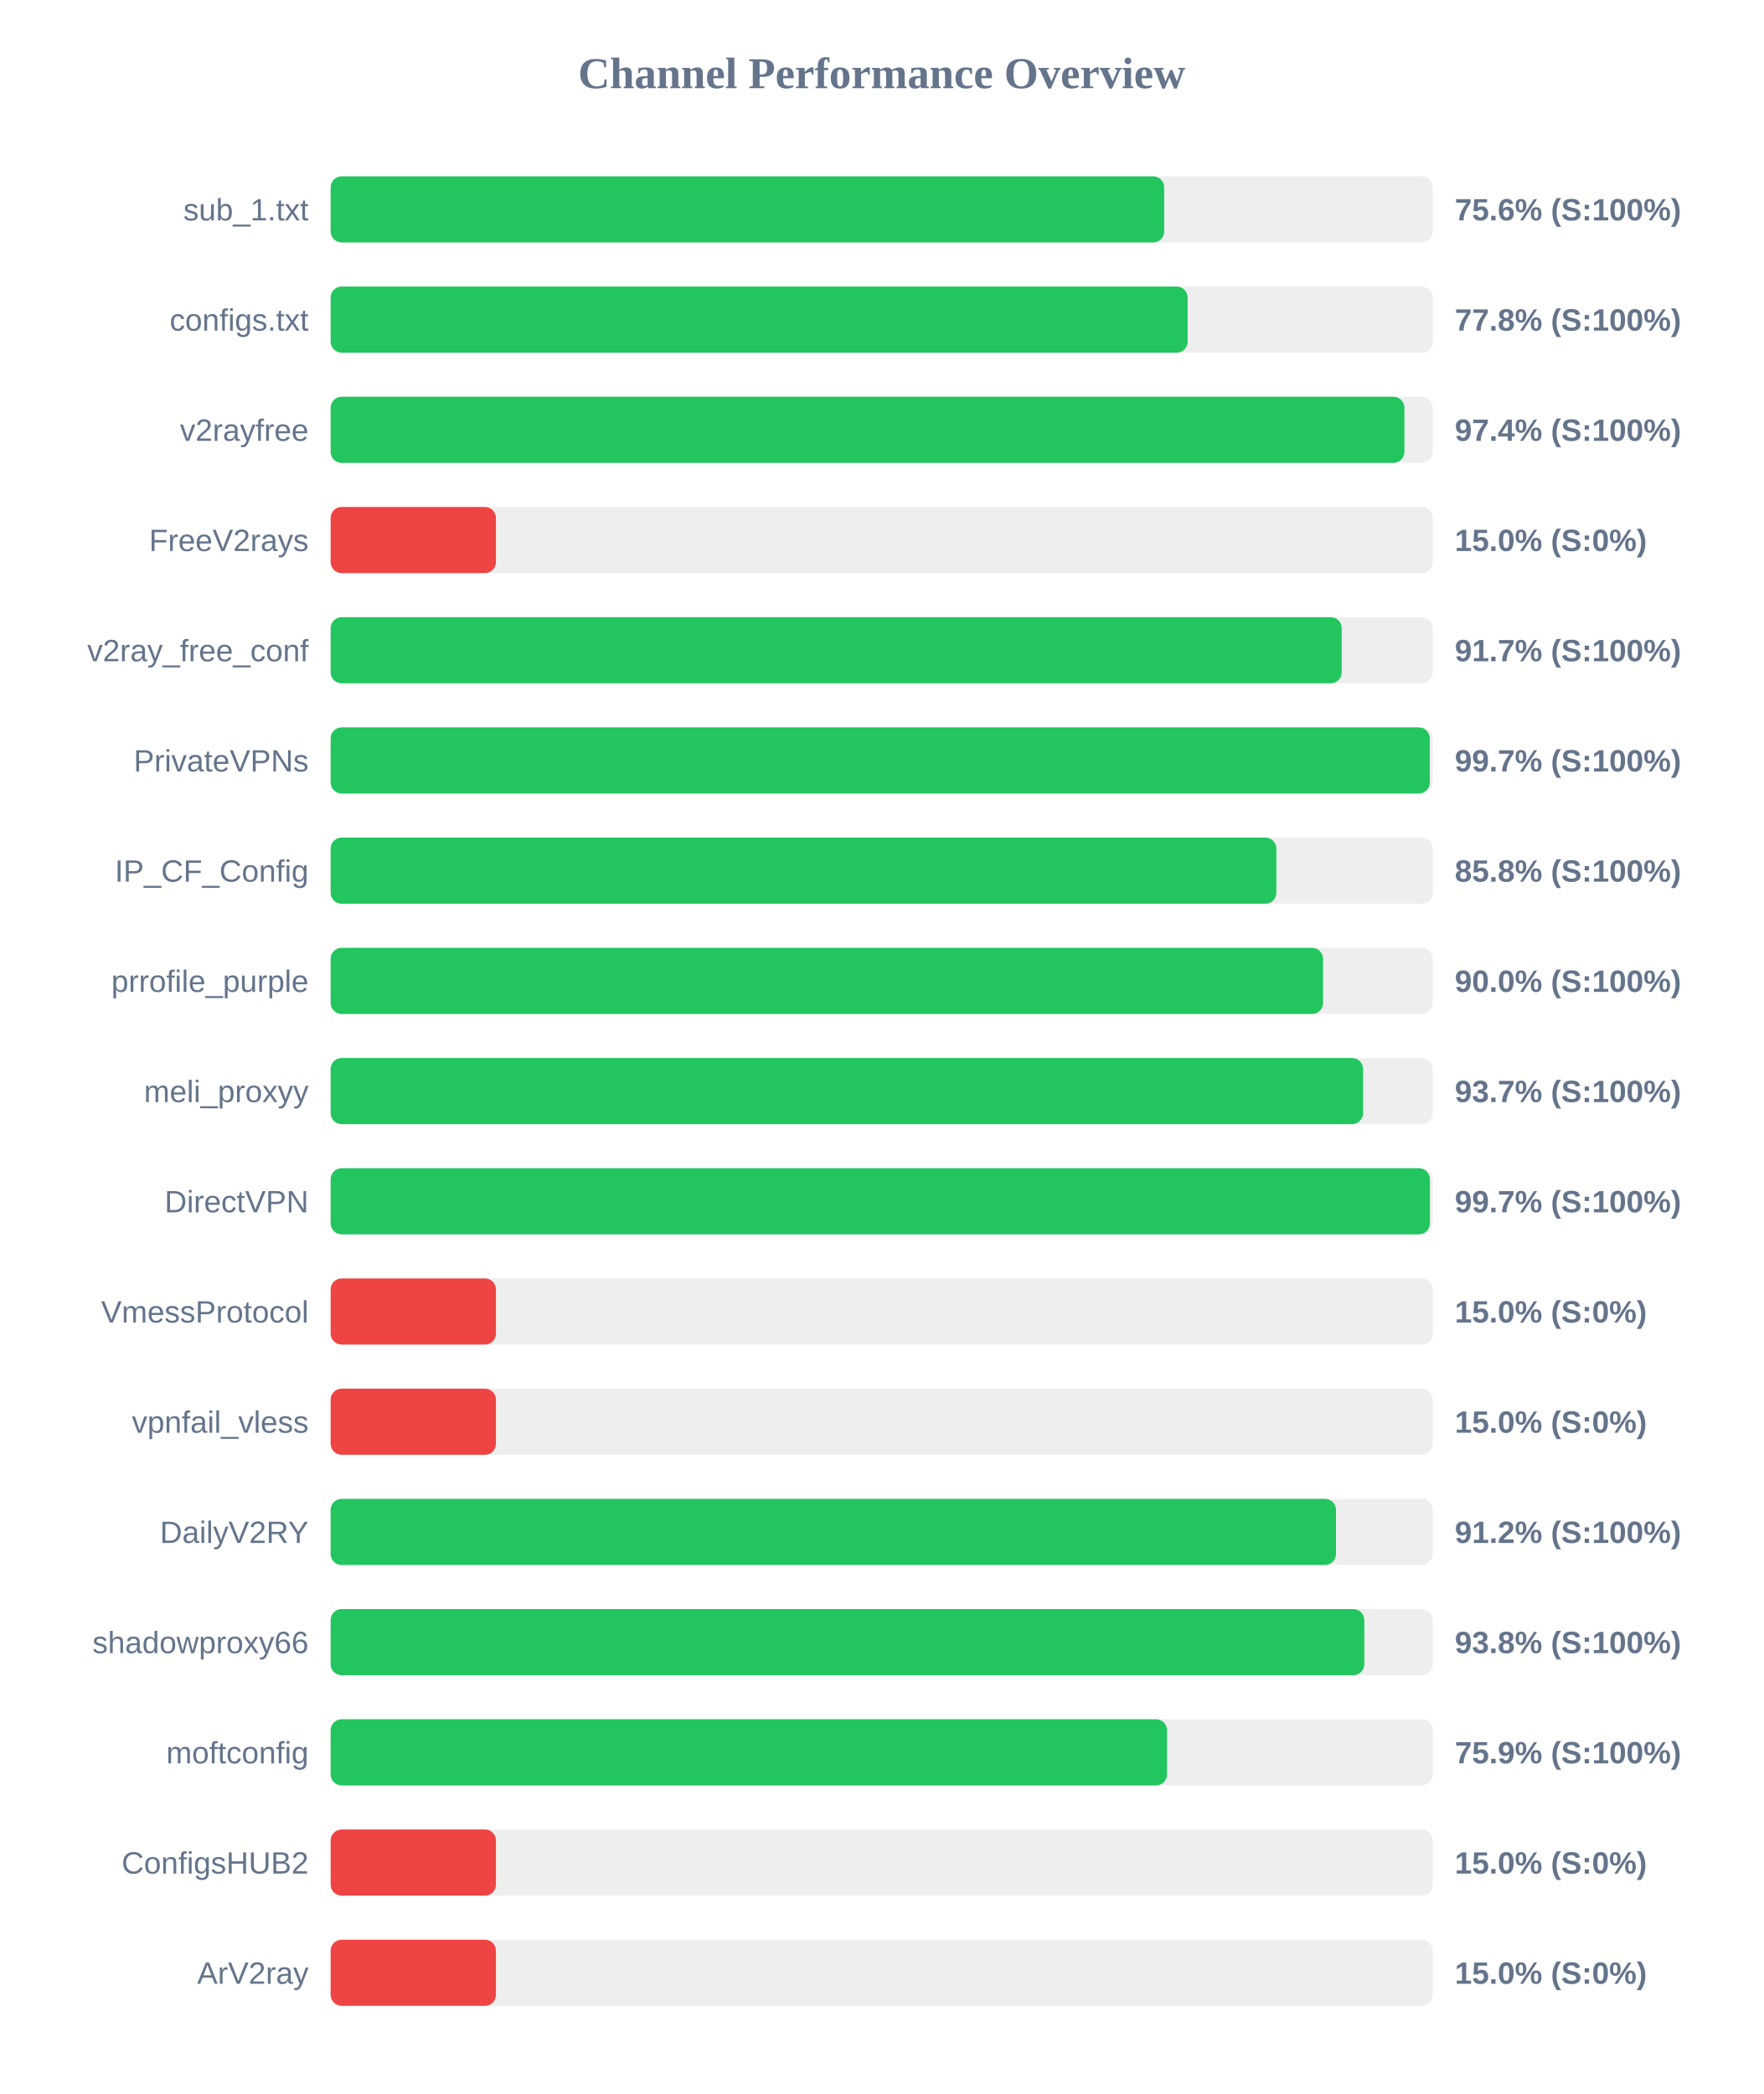
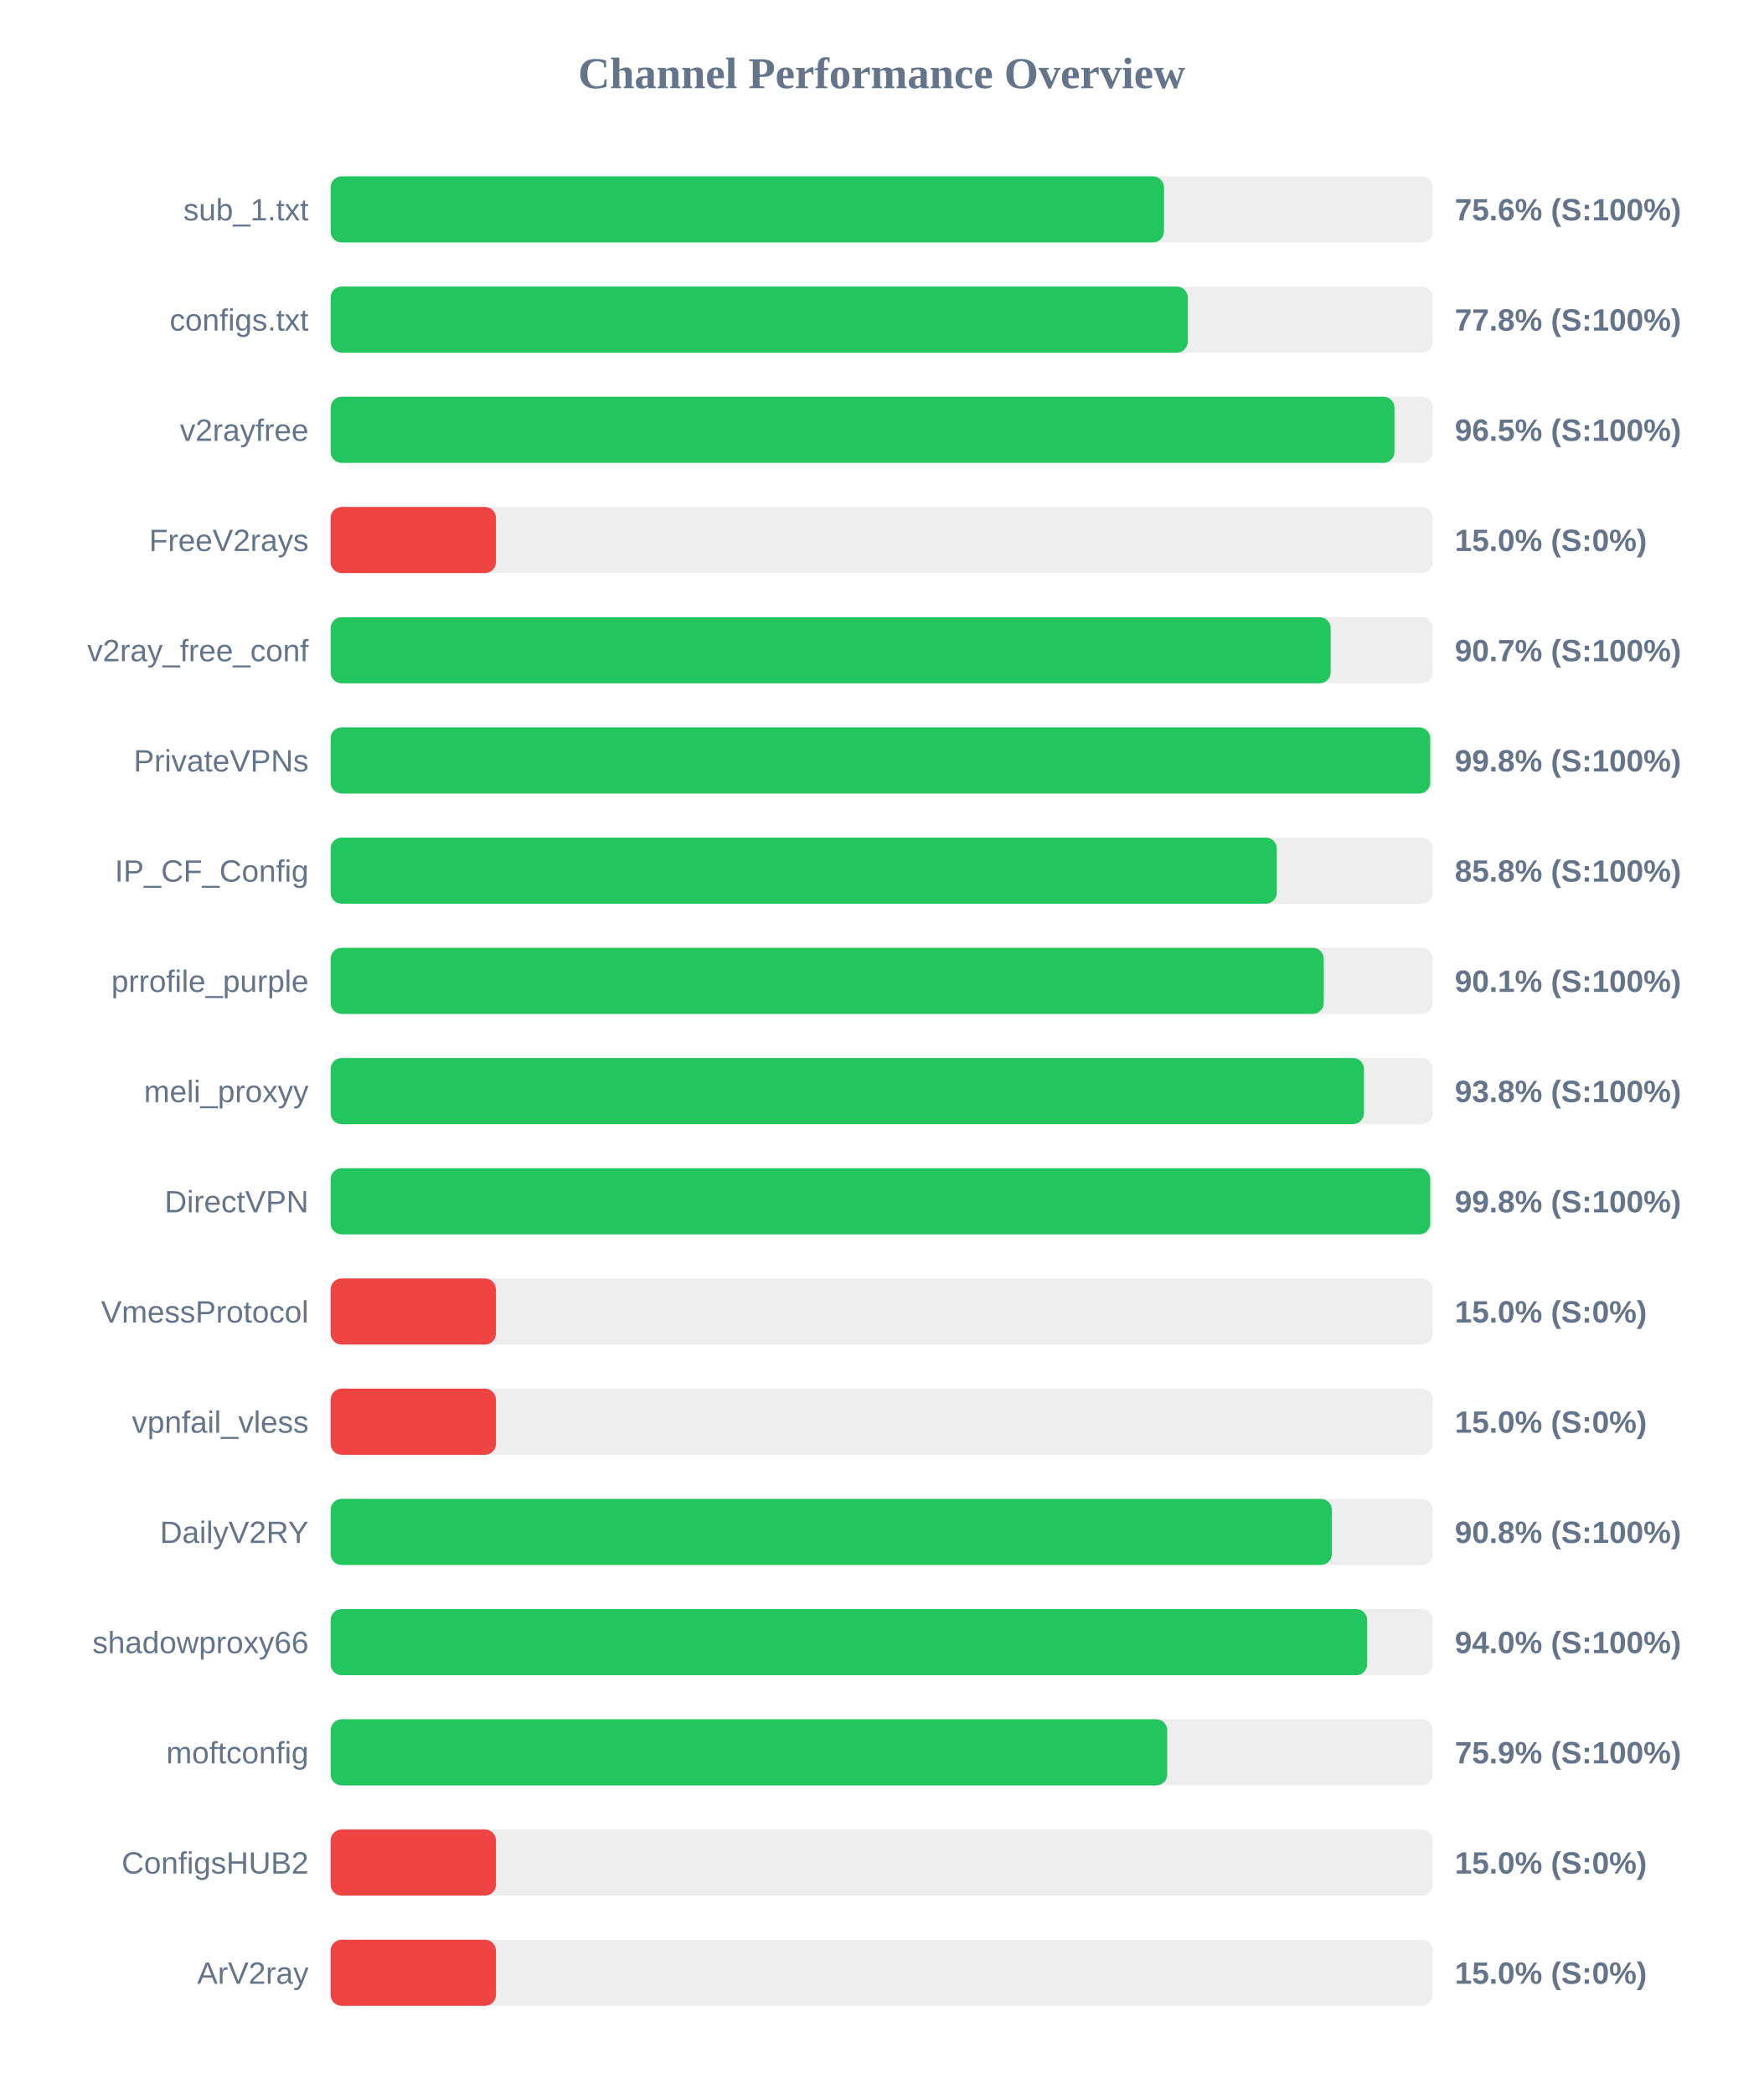
<svg xmlns="http://www.w3.org/2000/svg" width="800" height="950" version="1.1">
  <style>
        .row { font: 14px Arial; fill: #64748b; }
        .score { font: bold 14px Arial; fill: #64748b; }
    </style>
  <text x="400" y="40" text-anchor="middle" font-size="20px" font-weight="bold" fill="#64748b">Channel Performance Overview</text>
  <rect x="150" y="80" width="500" height="30" fill="#eee" rx="5" />
-   <rect x="150" y="80" width="378.15" height="30" fill="#22c55e" rx="5" />
+   <rect x="150" y="80" width="378.05" height="30" fill="#22c55e" rx="5" />
  <text x="140" y="100" text-anchor="end" class="row">sub_1.txt</text>
  <text x="660" y="100" text-anchor="start" class="score">75.6% (S:100%)</text>
  <rect x="150" y="130" width="500" height="30" fill="#eee" rx="5" />
-   <rect x="150" y="130" width="388.8" height="30" fill="#22c55e" rx="5" />
+   <rect x="150" y="130" width="388.85" height="30" fill="#22c55e" rx="5" />
  <text x="140" y="150" text-anchor="end" class="row">configs.txt</text>
  <text x="660" y="150" text-anchor="start" class="score">77.8% (S:100%)</text>
  <rect x="150" y="180" width="500" height="30" fill="#eee" rx="5" />
-   <rect x="150" y="180" width="487.15" height="30" fill="#22c55e" rx="5" />
+   <rect x="150" y="180" width="482.65" height="30" fill="#22c55e" rx="5" />
  <text x="140" y="200" text-anchor="end" class="row">v2rayfree</text>
-   <text x="660" y="200" text-anchor="start" class="score">97.4% (S:100%)</text>
+   <text x="660" y="200" text-anchor="start" class="score">96.5% (S:100%)</text>
  <rect x="150" y="230" width="500" height="30" fill="#eee" rx="5" />
  <rect x="150" y="230" width="75.0" height="30" fill="#ef4444" rx="5" />
  <text x="140" y="250" text-anchor="end" class="row">FreeV2rays</text>
  <text x="660" y="250" text-anchor="start" class="score">15.0% (S:0%)</text>
  <rect x="150" y="280" width="500" height="30" fill="#eee" rx="5" />
-   <rect x="150" y="280" width="458.7" height="30" fill="#22c55e" rx="5" />
+   <rect x="150" y="280" width="453.7" height="30" fill="#22c55e" rx="5" />
  <text x="140" y="300" text-anchor="end" class="row">v2ray_free_conf</text>
-   <text x="660" y="300" text-anchor="start" class="score">91.7% (S:100%)</text>
+   <text x="660" y="300" text-anchor="start" class="score">90.7% (S:100%)</text>
  <rect x="150" y="330" width="500" height="30" fill="#eee" rx="5" />
-   <rect x="150" y="330" width="498.65" height="30" fill="#22c55e" rx="5" />
+   <rect x="150" y="330" width="498.85" height="30" fill="#22c55e" rx="5" />
  <text x="140" y="350" text-anchor="end" class="row">PrivateVPNs</text>
-   <text x="660" y="350" text-anchor="start" class="score">99.7% (S:100%)</text>
+   <text x="660" y="350" text-anchor="start" class="score">99.8% (S:100%)</text>
  <rect x="150" y="380" width="500" height="30" fill="#eee" rx="5" />
-   <rect x="150" y="380" width="429.05" height="30" fill="#22c55e" rx="5" />
+   <rect x="150" y="380" width="429.25" height="30" fill="#22c55e" rx="5" />
  <text x="140" y="400" text-anchor="end" class="row">IP_CF_Config</text>
  <text x="660" y="400" text-anchor="start" class="score">85.8% (S:100%)</text>
  <rect x="150" y="430" width="500" height="30" fill="#eee" rx="5" />
-   <rect x="150" y="430" width="450.25" height="30" fill="#22c55e" rx="5" />
+   <rect x="150" y="430" width="450.55" height="30" fill="#22c55e" rx="5" />
  <text x="140" y="450" text-anchor="end" class="row">prrofile_purple</text>
-   <text x="660" y="450" text-anchor="start" class="score">90.0% (S:100%)</text>
+   <text x="660" y="450" text-anchor="start" class="score">90.1% (S:100%)</text>
  <rect x="150" y="480" width="500" height="30" fill="#eee" rx="5" />
-   <rect x="150" y="480" width="468.4" height="30" fill="#22c55e" rx="5" />
+   <rect x="150" y="480" width="468.8" height="30" fill="#22c55e" rx="5" />
  <text x="140" y="500" text-anchor="end" class="row">meli_proxyy</text>
-   <text x="660" y="500" text-anchor="start" class="score">93.7% (S:100%)</text>
+   <text x="660" y="500" text-anchor="start" class="score">93.8% (S:100%)</text>
  <rect x="150" y="530" width="500" height="30" fill="#eee" rx="5" />
-   <rect x="150" y="530" width="498.7" height="30" fill="#22c55e" rx="5" />
+   <rect x="150" y="530" width="498.85" height="30" fill="#22c55e" rx="5" />
  <text x="140" y="550" text-anchor="end" class="row">DirectVPN</text>
-   <text x="660" y="550" text-anchor="start" class="score">99.7% (S:100%)</text>
+   <text x="660" y="550" text-anchor="start" class="score">99.8% (S:100%)</text>
  <rect x="150" y="580" width="500" height="30" fill="#eee" rx="5" />
  <rect x="150" y="580" width="75.0" height="30" fill="#ef4444" rx="5" />
  <text x="140" y="600" text-anchor="end" class="row">VmessProtocol</text>
  <text x="660" y="600" text-anchor="start" class="score">15.0% (S:0%)</text>
  <rect x="150" y="630" width="500" height="30" fill="#eee" rx="5" />
  <rect x="150" y="630" width="75.0" height="30" fill="#ef4444" rx="5" />
  <text x="140" y="650" text-anchor="end" class="row">vpnfail_vless</text>
  <text x="660" y="650" text-anchor="start" class="score">15.0% (S:0%)</text>
  <rect x="150" y="680" width="500" height="30" fill="#eee" rx="5" />
-   <rect x="150" y="680" width="456.1" height="30" fill="#22c55e" rx="5" />
+   <rect x="150" y="680" width="454.25" height="30" fill="#22c55e" rx="5" />
  <text x="140" y="700" text-anchor="end" class="row">DailyV2RY</text>
-   <text x="660" y="700" text-anchor="start" class="score">91.2% (S:100%)</text>
+   <text x="660" y="700" text-anchor="start" class="score">90.8% (S:100%)</text>
  <rect x="150" y="730" width="500" height="30" fill="#eee" rx="5" />
-   <rect x="150" y="730" width="468.95" height="30" fill="#22c55e" rx="5" />
+   <rect x="150" y="730" width="470.25" height="30" fill="#22c55e" rx="5" />
  <text x="140" y="750" text-anchor="end" class="row">shadowproxy66</text>
-   <text x="660" y="750" text-anchor="start" class="score">93.8% (S:100%)</text>
+   <text x="660" y="750" text-anchor="start" class="score">94.0% (S:100%)</text>
  <rect x="150" y="780" width="500" height="30" fill="#eee" rx="5" />
-   <rect x="150" y="780" width="379.45" height="30" fill="#22c55e" rx="5" />
+   <rect x="150" y="780" width="379.55" height="30" fill="#22c55e" rx="5" />
  <text x="140" y="800" text-anchor="end" class="row">moftconfig</text>
  <text x="660" y="800" text-anchor="start" class="score">75.9% (S:100%)</text>
  <rect x="150" y="830" width="500" height="30" fill="#eee" rx="5" />
  <rect x="150" y="830" width="75.0" height="30" fill="#ef4444" rx="5" />
  <text x="140" y="850" text-anchor="end" class="row">ConfigsHUB2</text>
  <text x="660" y="850" text-anchor="start" class="score">15.0% (S:0%)</text>
  <rect x="150" y="880" width="500" height="30" fill="#eee" rx="5" />
  <rect x="150" y="880" width="75.0" height="30" fill="#ef4444" rx="5" />
  <text x="140" y="900" text-anchor="end" class="row">ArV2ray</text>
  <text x="660" y="900" text-anchor="start" class="score">15.0% (S:0%)</text>
</svg>
